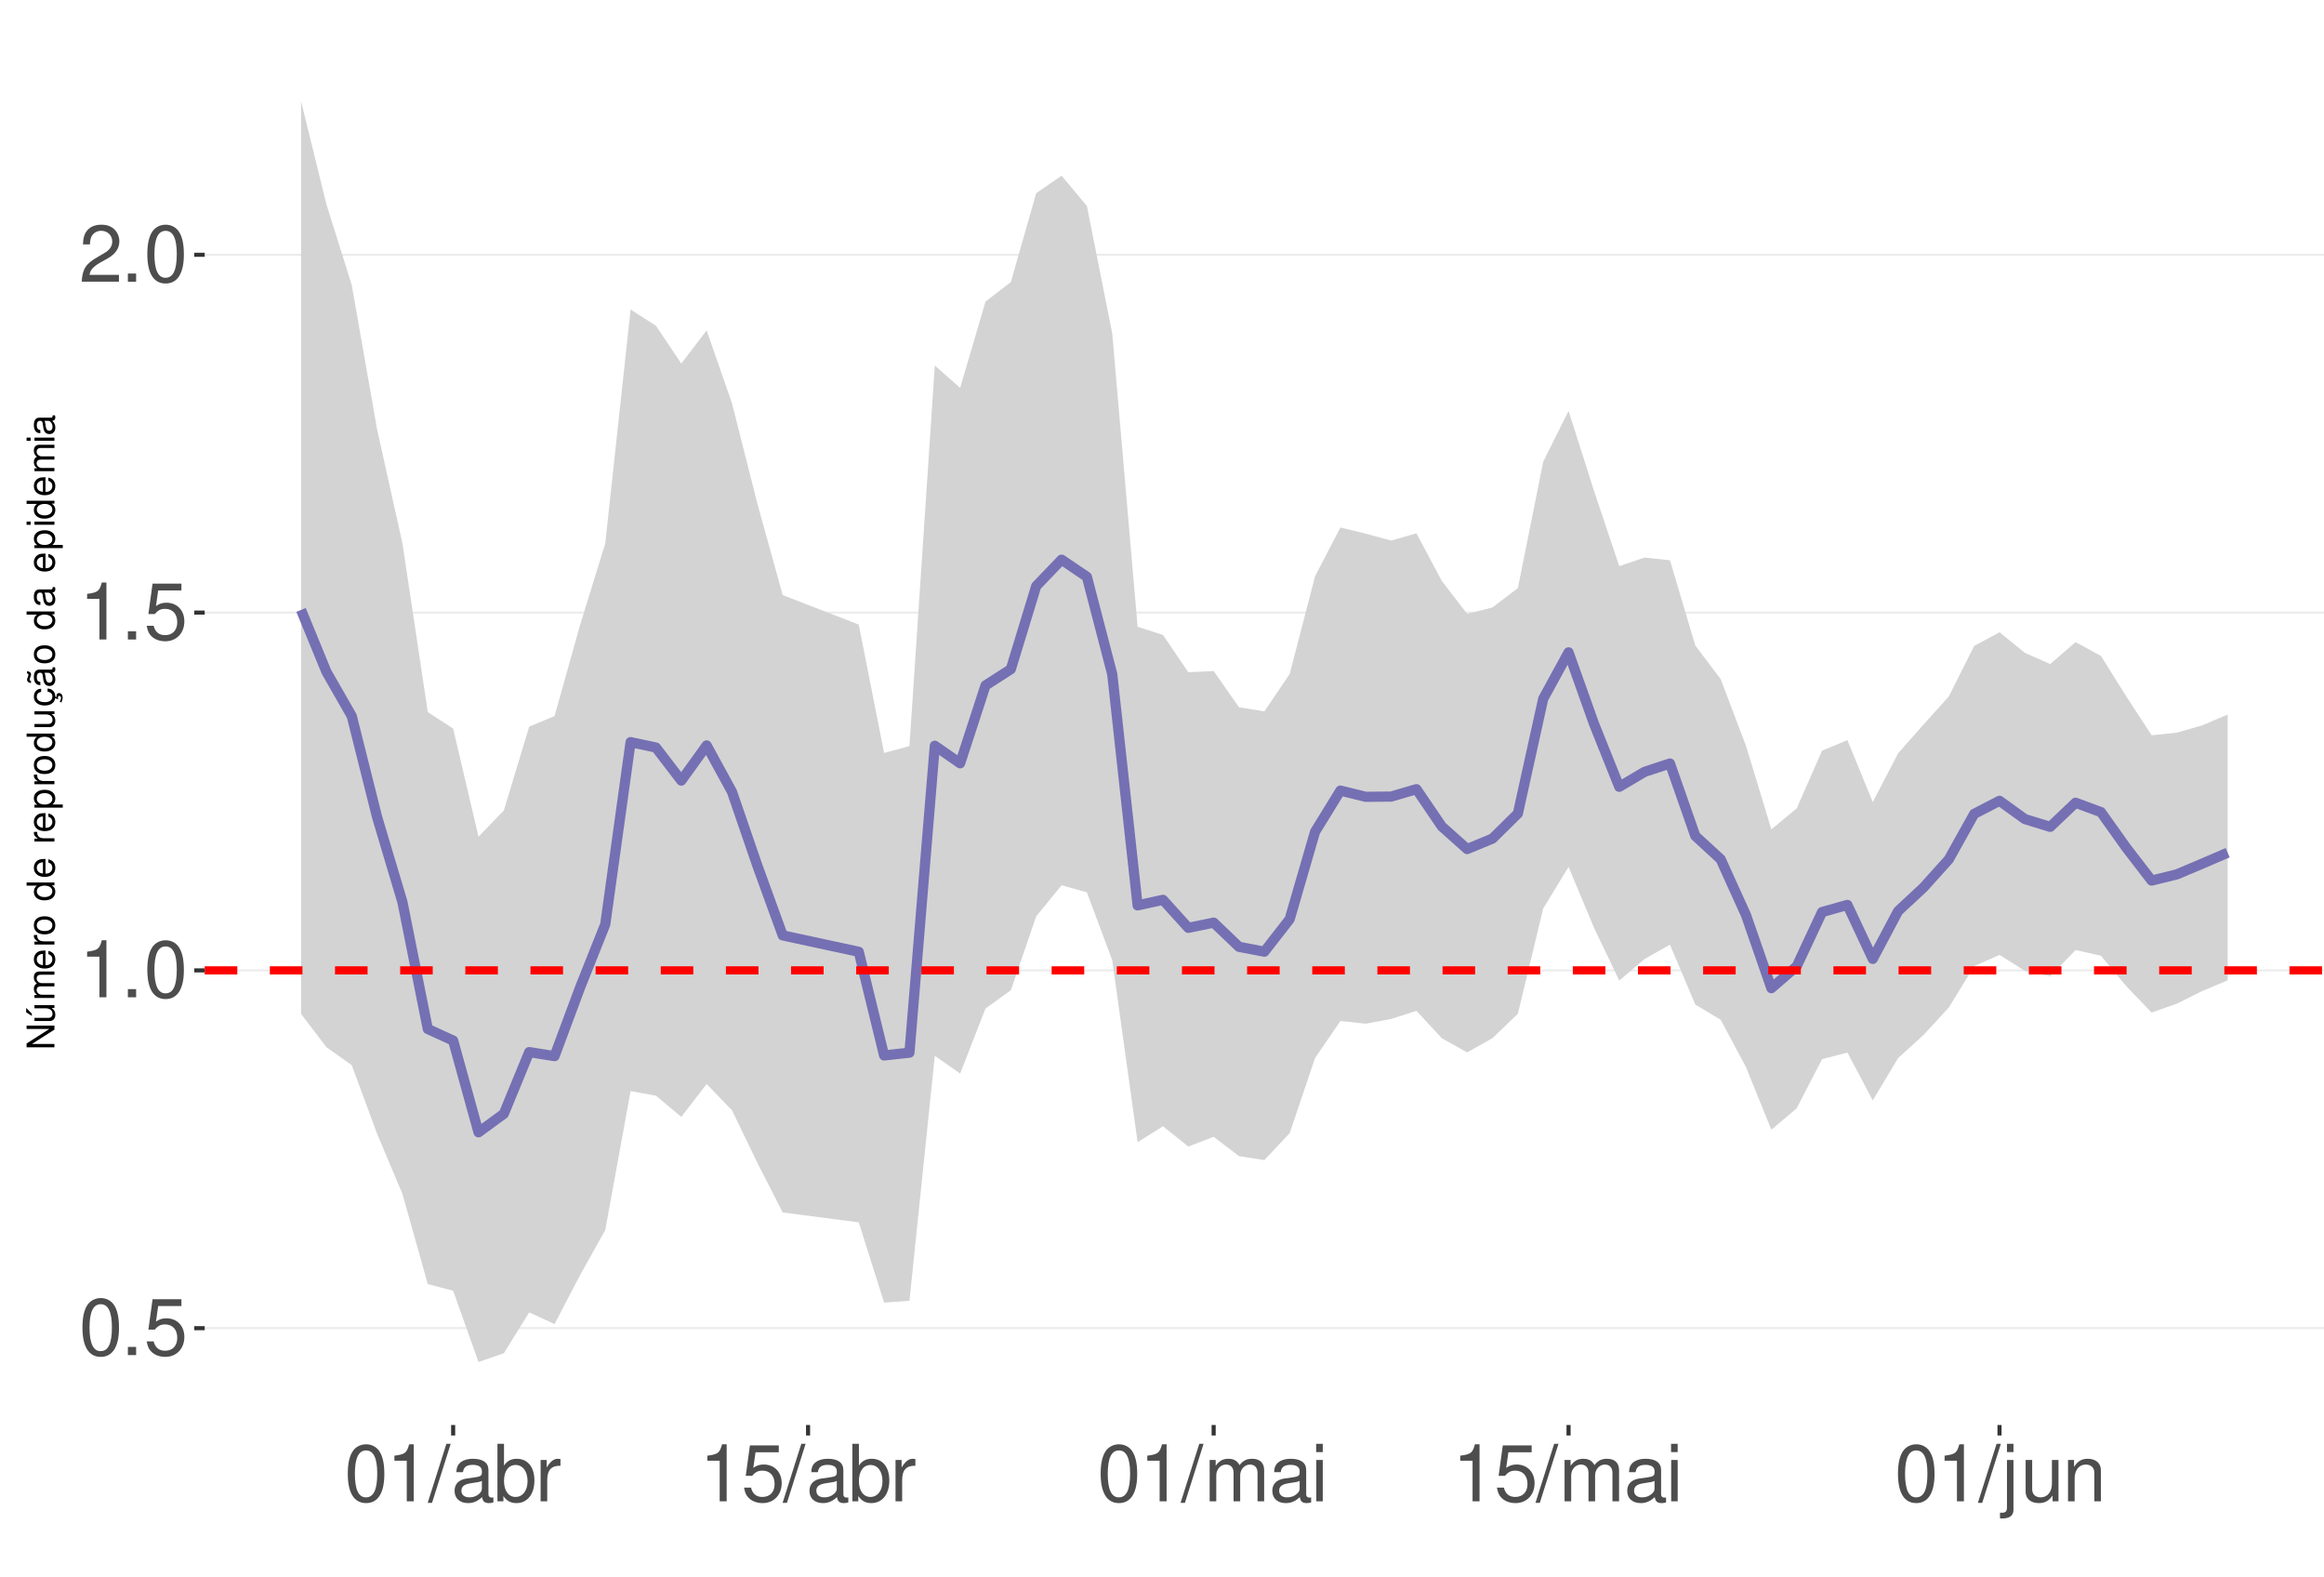
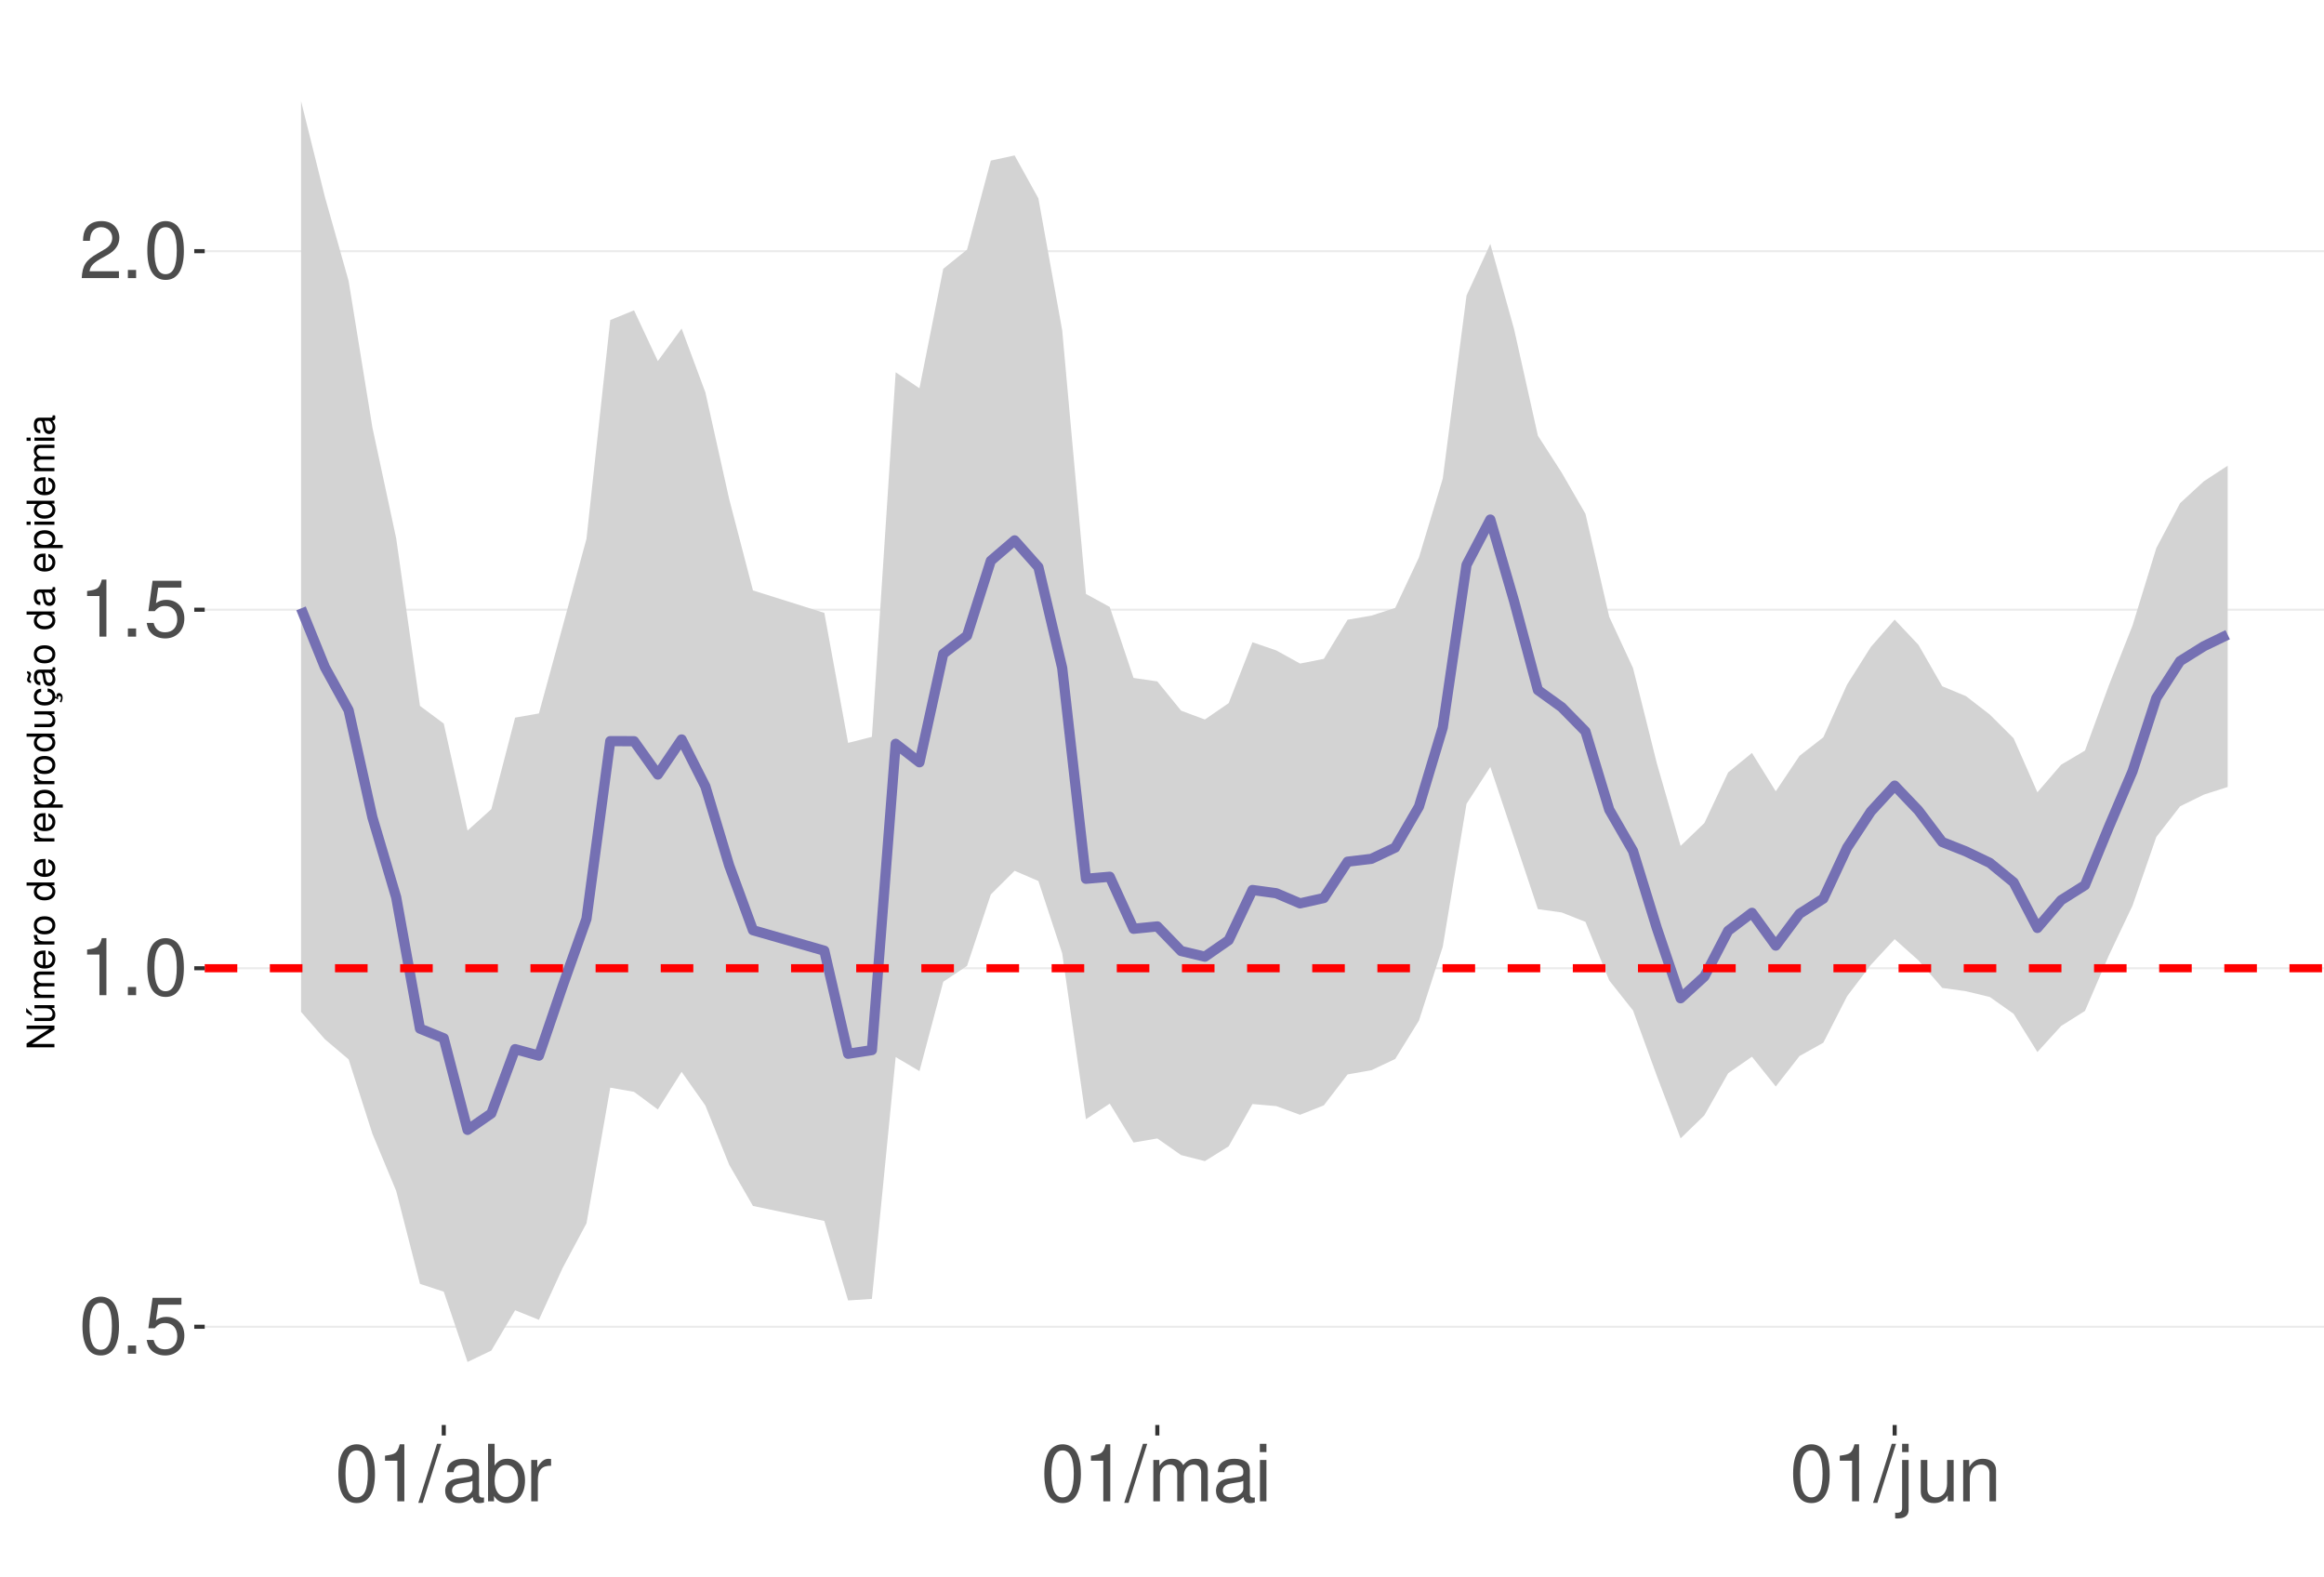
<svg xmlns="http://www.w3.org/2000/svg" xmlns:xlink="http://www.w3.org/1999/xlink" width="609pt" height="413pt" viewBox="0 0 609 413" version="1.1">
  <defs>
    <g>
      <symbol overflow="visible" id="glyph0-0">
        <path style="stroke:none;" d="" />
      </symbol>
      <symbol overflow="visible" id="glyph0-1">
        <path style="stroke:none;" d="M 5.688 -14.938 C 4.312 -14.938 3.078 -14.312 2.312 -13.297 C 1.359 -11.984 0.891 -10 0.891 -7.234 C 0.891 -2.188 2.547 0.469 5.688 0.469 C 8.781 0.469 10.469 -2.188 10.469 -7.109 C 10.469 -10 10.016 -11.938 9.047 -13.297 C 8.281 -14.328 7.062 -14.938 5.688 -14.938 Z M 5.688 -13.328 C 7.641 -13.328 8.609 -11.312 8.609 -7.266 C 8.609 -3.016 7.656 -1.031 5.641 -1.031 C 3.719 -1.031 2.75 -3.094 2.75 -7.203 C 2.75 -11.312 3.719 -13.328 5.688 -13.328 Z M 5.688 -13.328 " />
      </symbol>
      <symbol overflow="visible" id="glyph0-2">
        <path style="stroke:none;" d="M 3.953 -2.141 L 1.797 -2.141 L 1.797 0 L 3.953 0 Z M 3.953 -2.141 " />
      </symbol>
      <symbol overflow="visible" id="glyph0-3">
        <path style="stroke:none;" d="M 9.828 -14.641 L 2.266 -14.641 L 1.172 -6.672 L 2.844 -6.672 C 3.703 -7.688 4.406 -8.031 5.562 -8.031 C 7.516 -8.031 8.734 -6.688 8.734 -4.531 C 8.734 -2.422 7.516 -1.141 5.531 -1.141 C 3.953 -1.141 2.969 -1.938 2.547 -3.594 L 0.719 -3.594 C 0.969 -2.391 1.172 -1.812 1.609 -1.281 C 2.438 -0.172 3.922 0.469 5.578 0.469 C 8.531 0.469 10.594 -1.672 10.594 -4.766 C 10.594 -7.656 8.672 -9.641 5.859 -9.641 C 4.828 -9.641 4 -9.375 3.156 -8.766 L 3.734 -12.844 L 9.828 -12.844 Z M 9.828 -14.641 " />
      </symbol>
      <symbol overflow="visible" id="glyph0-4">
        <path style="stroke:none;" d="M 5.344 -10.641 L 5.344 0 L 7.172 0 L 7.172 -14.938 L 5.969 -14.938 C 5.328 -12.641 4.922 -12.328 2.109 -11.953 L 2.109 -10.641 Z M 5.344 -10.641 " />
      </symbol>
      <symbol overflow="visible" id="glyph0-5">
        <path style="stroke:none;" d="M 10.453 -1.797 L 2.75 -1.797 C 2.938 -3.031 3.594 -3.828 5.391 -4.922 L 7.453 -6.078 C 9.5 -7.203 10.562 -8.734 10.562 -10.578 C 10.562 -11.812 10.062 -12.969 9.188 -13.781 C 8.328 -14.562 7.25 -14.938 5.859 -14.938 C 4 -14.938 2.625 -14.281 1.812 -13 C 1.297 -12.203 1.078 -11.281 1.031 -9.766 L 2.844 -9.766 C 2.906 -10.781 3.031 -11.375 3.281 -11.875 C 3.766 -12.781 4.703 -13.344 5.797 -13.344 C 7.453 -13.344 8.703 -12.141 8.703 -10.531 C 8.703 -9.344 8.016 -8.297 6.719 -7.562 L 4.812 -6.438 C 1.75 -4.688 0.875 -3.281 0.703 -0.016 L 10.453 -0.016 Z M 10.453 -1.797 " />
      </symbol>
      <symbol overflow="visible" id="glyph0-6">
        <path style="stroke:none;" d="M 4.734 -15.062 L -0.172 0.406 L 0.969 0.406 L 5.859 -15.062 Z M 4.734 -15.062 " />
      </symbol>
      <symbol overflow="visible" id="glyph0-7">
        <path style="stroke:none;" d="M 11.047 -1.016 C 10.859 -0.969 10.781 -0.969 10.672 -0.969 C 10.078 -0.969 9.75 -1.281 9.75 -1.812 L 9.75 -8.188 C 9.75 -10.094 8.344 -11.141 5.688 -11.141 C 4.094 -11.141 2.828 -10.672 2.094 -9.875 C 1.594 -9.312 1.391 -8.703 1.344 -7.625 L 3.078 -7.625 C 3.219 -8.938 4 -9.547 5.625 -9.547 C 7.188 -9.547 8.031 -8.969 8.031 -7.938 L 8.031 -7.484 C 8.016 -6.734 7.641 -6.469 6.234 -6.281 C 3.797 -5.969 3.422 -5.891 2.766 -5.625 C 1.516 -5.078 0.875 -4.125 0.875 -2.734 C 0.875 -0.766 2.234 0.469 4.422 0.469 C 5.781 0.469 6.875 0 8.094 -1.109 C 8.219 0 8.766 0.469 9.875 0.469 C 10.25 0.469 10.469 0.438 11.047 0.297 Z M 8.031 -3.406 C 8.031 -2.828 7.875 -2.484 7.359 -2 C 6.656 -1.359 5.797 -1.031 4.797 -1.031 C 3.453 -1.031 2.672 -1.672 2.672 -2.766 C 2.672 -3.906 3.406 -4.484 5.266 -4.75 C 7.109 -5 7.453 -5.078 8.031 -5.344 Z M 8.031 -3.406 " />
      </symbol>
      <symbol overflow="visible" id="glyph0-8">
        <path style="stroke:none;" d="M 1.109 -15.062 L 1.109 0 L 2.672 0 L 2.672 -1.391 C 3.484 -0.125 4.578 0.469 6.094 0.469 C 8.938 0.469 10.797 -1.859 10.797 -5.453 C 10.797 -8.969 9.047 -11.141 6.172 -11.141 C 4.688 -11.141 3.641 -10.578 2.828 -9.359 L 2.828 -15.062 Z M 5.844 -9.516 C 7.766 -9.516 9 -7.844 9 -5.266 C 9 -2.812 7.719 -1.141 5.844 -1.141 C 4 -1.141 2.828 -2.781 2.828 -5.328 C 2.828 -7.875 4 -9.516 5.844 -9.516 Z M 5.844 -9.516 " />
      </symbol>
      <symbol overflow="visible" id="glyph0-9">
        <path style="stroke:none;" d="M 1.422 -10.828 L 1.422 0 L 3.156 0 L 3.156 -5.625 C 3.188 -8.219 4.25 -9.375 6.625 -9.312 L 6.625 -11.078 C 6.344 -11.109 6.172 -11.141 5.969 -11.141 C 4.859 -11.141 4 -10.469 3.016 -8.859 L 3.016 -10.828 Z M 1.422 -10.828 " />
      </symbol>
      <symbol overflow="visible" id="glyph0-10">
        <path style="stroke:none;" d="M 1.453 -10.828 L 1.453 0 L 3.188 0 L 3.188 -6.797 C 3.188 -8.359 4.312 -9.625 5.719 -9.625 C 7 -9.625 7.719 -8.844 7.719 -7.453 L 7.719 0 L 9.453 0 L 9.453 -6.797 C 9.453 -8.359 10.594 -9.625 12 -9.625 C 13.266 -9.625 14 -8.812 14 -7.453 L 14 0 L 15.734 0 L 15.734 -8.125 C 15.734 -10.062 14.625 -11.141 12.594 -11.141 C 11.156 -11.141 10.281 -10.703 9.281 -9.484 C 8.641 -10.641 7.766 -11.141 6.359 -11.141 C 4.922 -11.141 3.953 -10.594 3.031 -9.297 L 3.031 -10.828 Z M 1.453 -10.828 " />
      </symbol>
      <symbol overflow="visible" id="glyph0-11">
        <path style="stroke:none;" d="M 3.094 -10.828 L 1.391 -10.828 L 1.391 0 L 3.094 0 Z M 3.094 -15.062 L 1.359 -15.062 L 1.359 -12.891 L 3.094 -12.891 Z M 3.094 -15.062 " />
      </symbol>
      <symbol overflow="visible" id="glyph0-12">
        <path style="stroke:none;" d="M 1.453 -10.828 L 1.453 1.562 C 1.453 2.641 1.109 3 0.047 3 C -0.078 3 -0.141 3 -0.375 2.969 L -0.375 4.438 C -0.172 4.484 -0.062 4.5 0.203 4.5 C 2.141 4.5 3.156 3.734 3.156 2.25 L 3.156 -10.828 Z M 3.156 -15.062 L 1.453 -15.062 L 1.453 -12.891 L 3.156 -12.891 Z M 3.156 -15.062 " />
      </symbol>
      <symbol overflow="visible" id="glyph0-13">
        <path style="stroke:none;" d="M 9.953 0 L 9.953 -10.828 L 8.234 -10.828 L 8.234 -4.688 C 8.234 -2.484 7.078 -1.031 5.281 -1.031 C 3.922 -1.031 3.062 -1.859 3.062 -3.156 L 3.062 -10.828 L 1.344 -10.828 L 1.344 -2.484 C 1.344 -0.688 2.688 0.469 4.797 0.469 C 6.375 0.469 7.391 -0.078 8.406 -1.516 L 8.406 0 Z M 9.953 0 " />
      </symbol>
      <symbol overflow="visible" id="glyph0-14">
        <path style="stroke:none;" d="M 1.453 -10.828 L 1.453 0 L 3.188 0 L 3.188 -5.969 C 3.188 -8.188 4.344 -9.625 6.109 -9.625 C 7.484 -9.625 8.344 -8.797 8.344 -7.5 L 8.344 0 L 10.062 0 L 10.062 -8.188 C 10.062 -9.984 8.719 -11.141 6.625 -11.141 C 5.016 -11.141 3.984 -10.516 3.031 -9 L 3.031 -10.828 Z M 1.453 -10.828 " />
      </symbol>
      <symbol overflow="visible" id="glyph1-0">
        <path style="stroke:none;" d="" />
      </symbol>
      <symbol overflow="visible" id="glyph1-1">
        <path style="stroke:none;" d="M -7.297 -6.453 L -7.297 -5.578 L -1.328 -5.578 L -7.297 -1.766 L -7.297 -0.766 L 0 -0.766 L 0 -1.641 L -5.906 -1.641 L 0 -5.406 L 0 -6.453 Z M -7.297 -6.453 " />
      </symbol>
      <symbol overflow="visible" id="glyph1-2">
        <path style="stroke:none;" d="M 0 -4.812 L -5.234 -4.812 L -5.234 -3.984 L -2.266 -3.984 C -1.203 -3.984 -0.5 -3.438 -0.5 -2.562 C -0.5 -1.906 -0.906 -1.484 -1.531 -1.484 L -5.234 -1.484 L -5.234 -0.656 L -1.203 -0.656 C -0.328 -0.656 0.234 -1.297 0.234 -2.312 C 0.234 -3.094 -0.047 -3.578 -0.734 -4.062 L 0 -4.062 Z M -7.406 -2.953 L -5.922 -2 L -5.922 -2.594 L -7.406 -4.094 Z M -7.406 -2.953 " />
      </symbol>
      <symbol overflow="visible" id="glyph1-3">
        <path style="stroke:none;" d="M -5.234 -0.703 L 0 -0.703 L 0 -1.547 L -3.297 -1.547 C -4.047 -1.547 -4.656 -2.094 -4.656 -2.766 C -4.656 -3.391 -4.281 -3.734 -3.609 -3.734 L 0 -3.734 L 0 -4.578 L -3.297 -4.578 C -4.047 -4.578 -4.656 -5.125 -4.656 -5.812 C -4.656 -6.422 -4.266 -6.781 -3.609 -6.781 L 0 -6.781 L 0 -7.625 L -3.938 -7.625 C -4.875 -7.625 -5.391 -7.078 -5.391 -6.094 C -5.391 -5.406 -5.188 -4.984 -4.594 -4.484 C -5.156 -4.188 -5.391 -3.766 -5.391 -3.078 C -5.391 -2.375 -5.125 -1.906 -4.5 -1.469 L -5.234 -1.469 Z M -5.234 -0.703 " />
      </symbol>
      <symbol overflow="visible" id="glyph1-4">
        <path style="stroke:none;" d="M -2.344 -5.125 C -3.141 -5.125 -3.625 -5.062 -4.016 -4.922 C -4.875 -4.578 -5.391 -3.781 -5.391 -2.797 C -5.391 -1.344 -4.281 -0.406 -2.547 -0.406 C -0.812 -0.406 0.234 -1.297 0.234 -2.781 C 0.234 -3.984 -0.453 -4.812 -1.594 -5.016 L -1.594 -4.188 C -0.906 -3.953 -0.547 -3.484 -0.547 -2.812 C -0.547 -2.281 -0.781 -1.828 -1.219 -1.547 C -1.516 -1.344 -1.812 -1.281 -2.344 -1.266 Z M -3.016 -1.297 C -3.984 -1.359 -4.625 -1.953 -4.625 -2.797 C -4.625 -3.641 -3.953 -4.234 -3.016 -4.234 Z M -3.016 -1.297 " />
      </symbol>
      <symbol overflow="visible" id="glyph1-5">
        <path style="stroke:none;" d="M -5.234 -0.688 L 0 -0.688 L 0 -1.531 L -2.719 -1.531 C -3.984 -1.547 -4.547 -2.062 -4.516 -3.203 L -5.359 -3.203 C -5.375 -3.062 -5.391 -2.984 -5.391 -2.891 C -5.391 -2.344 -5.062 -1.938 -4.297 -1.453 L -5.234 -1.453 Z M -5.234 -0.688 " />
      </symbol>
      <symbol overflow="visible" id="glyph1-6">
        <path style="stroke:none;" d="M -5.391 -2.719 C -5.391 -1.234 -4.344 -0.359 -2.578 -0.359 C -0.812 -0.359 0.234 -1.234 0.234 -2.734 C 0.234 -4.203 -0.812 -5.094 -2.547 -5.094 C -4.359 -5.094 -5.391 -4.234 -5.391 -2.719 Z M -4.625 -2.734 C -4.625 -3.672 -3.844 -4.234 -2.547 -4.234 C -1.312 -4.234 -0.547 -3.656 -0.547 -2.734 C -0.547 -1.797 -1.312 -1.234 -2.578 -1.234 C -3.844 -1.234 -4.625 -1.797 -4.625 -2.734 Z M -4.625 -2.734 " />
      </symbol>
      <symbol overflow="visible" id="glyph1-7">
        <path style="stroke:none;" d="" />
      </symbol>
      <symbol overflow="visible" id="glyph1-8">
        <path style="stroke:none;" d="M -7.297 -4.953 L -7.297 -4.125 L -4.578 -4.125 C -5.109 -3.766 -5.391 -3.203 -5.391 -2.516 C -5.391 -1.156 -4.297 -0.266 -2.625 -0.266 C -0.859 -0.266 0.234 -1.125 0.234 -2.547 C 0.234 -3.266 -0.047 -3.766 -0.688 -4.203 L 0 -4.203 L 0 -4.953 Z M -4.609 -2.656 C -4.609 -3.547 -3.812 -4.125 -2.562 -4.125 C -1.344 -4.125 -0.547 -3.547 -0.547 -2.656 C -0.547 -1.734 -1.359 -1.125 -2.578 -1.125 C -3.797 -1.125 -4.609 -1.734 -4.609 -2.656 Z M -4.609 -2.656 " />
      </symbol>
      <symbol overflow="visible" id="glyph1-9">
        <path style="stroke:none;" d="M 2.188 -0.547 L 2.188 -1.375 L -0.547 -1.375 C -0.016 -1.812 0.234 -2.312 0.234 -2.984 C 0.234 -4.344 -0.859 -5.234 -2.531 -5.234 C -4.297 -5.234 -5.391 -4.375 -5.391 -2.984 C -5.391 -2.266 -5.062 -1.703 -4.453 -1.312 L -5.234 -1.312 L -5.234 -0.547 Z M -4.609 -2.844 C -4.609 -3.766 -3.797 -4.359 -2.547 -4.359 C -1.359 -4.359 -0.547 -3.75 -0.547 -2.844 C -0.547 -1.953 -1.344 -1.375 -2.578 -1.375 C -3.812 -1.375 -4.609 -1.953 -4.609 -2.844 Z M -4.609 -2.844 " />
      </symbol>
      <symbol overflow="visible" id="glyph1-10">
        <path style="stroke:none;" d="M 0 -4.812 L -5.234 -4.812 L -5.234 -3.984 L -2.266 -3.984 C -1.203 -3.984 -0.5 -3.438 -0.5 -2.562 C -0.5 -1.906 -0.906 -1.484 -1.531 -1.484 L -5.234 -1.484 L -5.234 -0.656 L -1.203 -0.656 C -0.328 -0.656 0.234 -1.297 0.234 -2.312 C 0.234 -3.094 -0.047 -3.578 -0.734 -4.062 L 0 -4.062 Z M 0 -4.812 " />
      </symbol>
      <symbol overflow="visible" id="glyph1-11">
        <path style="stroke:none;" d="M 0.234 -2.641 C 0.234 -3.875 -0.547 -4.703 -1.797 -4.766 L -1.797 -3.938 C -0.953 -3.797 -0.531 -3.359 -0.531 -2.656 C -0.531 -1.734 -1.281 -1.188 -2.516 -1.188 C -3.844 -1.188 -4.625 -1.719 -4.625 -2.625 C -4.625 -3.328 -4.203 -3.766 -3.484 -3.875 L -3.484 -4.703 C -3.984 -4.672 -4.312 -4.562 -4.609 -4.359 C -5.094 -4 -5.391 -3.375 -5.391 -2.641 C -5.391 -1.219 -4.266 -0.312 -2.531 -0.312 C -1.469 -0.312 -0.625 -0.672 -0.156 -1.312 C 0.047 -1.594 0.125 -1.812 0.203 -2.25 L 0.922 -1.938 L 0.984 -2.062 C 0.938 -2.188 0.906 -2.25 0.906 -2.375 C 0.906 -2.656 1.047 -2.828 1.281 -2.828 C 1.547 -2.828 1.734 -2.594 1.734 -2.297 C 1.734 -2.031 1.672 -1.844 1.438 -1.406 L 1.406 -1.312 L 1.812 -1.094 C 2.078 -1.75 2.141 -1.953 2.141 -2.344 C 2.141 -3.109 1.781 -3.578 1.203 -3.578 C 0.781 -3.578 0.547 -3.297 0.547 -2.797 C 0.547 -2.703 0.547 -2.641 0.562 -2.516 Z M 0.234 -2.641 " />
      </symbol>
      <symbol overflow="visible" id="glyph1-12">
        <path style="stroke:none;" d="M -0.484 -5.344 C -0.469 -5.266 -0.469 -5.219 -0.469 -5.172 C -0.469 -4.875 -0.625 -4.719 -0.875 -4.719 L -3.953 -4.719 C -4.891 -4.719 -5.391 -4.047 -5.391 -2.75 C -5.391 -1.984 -5.172 -1.375 -4.781 -1.016 C -4.516 -0.766 -4.203 -0.672 -3.688 -0.656 L -3.688 -1.484 C -4.328 -1.562 -4.625 -1.938 -4.625 -2.719 C -4.625 -3.484 -4.344 -3.891 -3.844 -3.891 L -3.625 -3.891 C -3.266 -3.875 -3.125 -3.703 -3.047 -3.016 C -2.891 -1.844 -2.844 -1.656 -2.719 -1.344 C -2.453 -0.734 -2 -0.422 -1.312 -0.422 C -0.375 -0.422 0.234 -1.078 0.234 -2.141 C 0.234 -2.797 0 -3.328 -0.547 -3.922 C 0 -3.984 0.234 -4.234 0.234 -4.781 C 0.234 -4.953 0.203 -5.062 0.141 -5.344 Z M -1.656 -3.891 C -1.375 -3.891 -1.203 -3.812 -0.969 -3.562 C -0.656 -3.219 -0.5 -2.812 -0.5 -2.312 C -0.5 -1.672 -0.812 -1.297 -1.344 -1.297 C -1.891 -1.297 -2.172 -1.656 -2.297 -2.547 C -2.422 -3.438 -2.453 -3.609 -2.594 -3.891 Z M -7.172 -3.75 C -6.922 -3.672 -6.812 -3.547 -6.812 -3.375 C -6.812 -3.25 -6.875 -2.984 -6.984 -2.734 C -7.156 -2.312 -7.172 -2.25 -7.172 -2.047 C -7.172 -1.594 -6.797 -1.297 -6.141 -1.188 L -6.141 -1.766 C -6.375 -1.812 -6.5 -1.938 -6.5 -2.094 C -6.5 -2.203 -6.469 -2.344 -6.375 -2.578 C -6.156 -3.156 -6.125 -3.234 -6.125 -3.438 C -6.125 -3.922 -6.484 -4.219 -7.172 -4.312 Z M -7.172 -3.75 " />
      </symbol>
      <symbol overflow="visible" id="glyph1-13">
        <path style="stroke:none;" d="M -0.484 -5.344 C -0.469 -5.266 -0.469 -5.219 -0.469 -5.172 C -0.469 -4.875 -0.625 -4.719 -0.875 -4.719 L -3.953 -4.719 C -4.891 -4.719 -5.391 -4.047 -5.391 -2.75 C -5.391 -1.984 -5.172 -1.375 -4.781 -1.016 C -4.516 -0.766 -4.203 -0.672 -3.688 -0.656 L -3.688 -1.484 C -4.328 -1.562 -4.625 -1.938 -4.625 -2.719 C -4.625 -3.484 -4.344 -3.891 -3.844 -3.891 L -3.625 -3.891 C -3.266 -3.875 -3.125 -3.703 -3.047 -3.016 C -2.891 -1.844 -2.844 -1.656 -2.719 -1.344 C -2.453 -0.734 -2 -0.422 -1.312 -0.422 C -0.375 -0.422 0.234 -1.078 0.234 -2.141 C 0.234 -2.797 0 -3.328 -0.547 -3.922 C 0 -3.984 0.234 -4.234 0.234 -4.781 C 0.234 -4.953 0.203 -5.062 0.141 -5.344 Z M -1.656 -3.891 C -1.375 -3.891 -1.203 -3.812 -0.969 -3.562 C -0.656 -3.219 -0.5 -2.812 -0.5 -2.312 C -0.5 -1.672 -0.812 -1.297 -1.344 -1.297 C -1.891 -1.297 -2.172 -1.656 -2.297 -2.547 C -2.422 -3.438 -2.453 -3.609 -2.594 -3.891 Z M -1.656 -3.891 " />
      </symbol>
      <symbol overflow="visible" id="glyph1-14">
        <path style="stroke:none;" d="M -5.234 -1.5 L -5.234 -0.672 L 0 -0.672 L 0 -1.5 Z M -7.297 -1.5 L -7.297 -0.656 L -6.234 -0.656 L -6.234 -1.5 Z M -7.297 -1.5 " />
      </symbol>
    </g>
    <clipPath id="clip1">
      <path d="M 53.645 9.961 L 609 9.961 L 609 373.328 L 53.645 373.328 Z M 53.645 9.961 " />
    </clipPath>
    <clipPath id="clip2">
-       <path d="M 53.645 347 L 609 347 L 609 349 L 53.645 349 Z M 53.645 347 " />
+       <path d="M 53.645 347 L 609 347 L 609 348 L 53.645 348 Z M 53.645 347 " />
    </clipPath>
    <clipPath id="clip3">
-       <path d="M 53.645 253 L 609 253 L 609 255 L 53.645 255 Z M 53.645 253 " />
+       <path d="M 53.645 253 L 609 253 L 609 254 L 53.645 254 Z M 53.645 253 " />
    </clipPath>
    <clipPath id="clip4">
-       <path d="M 53.645 160 L 609 160 L 609 161 L 53.645 161 Z M 53.645 160 " />
+       <path d="M 53.645 159 L 609 159 L 609 160 L 53.645 160 Z M 53.645 159 " />
    </clipPath>
    <clipPath id="clip5">
-       <path d="M 53.645 66 L 609 66 L 609 68 L 53.645 68 Z M 53.645 66 " />
+       <path d="M 53.645 65 L 609 65 L 609 67 L 53.645 67 Z M 53.645 65 " />
    </clipPath>
    <clipPath id="clip6">
-       <path d="M 53.645 253 L 609 253 L 609 256 L 53.645 256 Z M 53.645 253 " />
+       <path d="M 53.645 252 L 609 252 L 609 255 L 53.645 255 Z M 53.645 252 " />
    </clipPath>
  </defs>
  <g id="surface73">
    <rect x="0" y="0" width="609" height="413" style="fill:rgb(100%,100%,100%);fill-opacity:1;stroke:none;" />
    <rect x="0" y="0" width="609" height="413" style="fill:rgb(100%,100%,100%);fill-opacity:1;stroke:none;" />
    <path style="fill:none;stroke-width:1.067;stroke-linecap:round;stroke-linejoin:round;stroke:rgb(100%,100%,100%);stroke-opacity:1;stroke-miterlimit:10;" d="M 0 413 L 609 413 L 609 0 L 0 0 Z M 0 413 " />
    <g clip-path="url(#clip1)" clip-rule="nonzero">
      <path style=" stroke:none;fill-rule:nonzero;fill:rgb(100%,100%,100%);fill-opacity:1;" d="M 53.645 373.328 L 609 373.328 L 609 9.961 L 53.645 9.961 Z M 53.645 373.328 " />
    </g>
    <g clip-path="url(#clip2)" clip-rule="nonzero">
-       <path style="fill:none;stroke-width:0.533;stroke-linecap:butt;stroke-linejoin:round;stroke:rgb(92.157%,92.157%,92.157%);stroke-opacity:1;stroke-miterlimit:10;" d="M 53.645 347.953 L 609 347.953 " />
+       <path style="fill:none;stroke-width:0.533;stroke-linecap:butt;stroke-linejoin:round;stroke:rgb(92.157%,92.157%,92.157%);stroke-opacity:1;stroke-miterlimit:10;" d="M 53.645 347.586 L 609 347.586 " />
    </g>
    <g clip-path="url(#clip3)" clip-rule="nonzero">
-       <path style="fill:none;stroke-width:0.533;stroke-linecap:butt;stroke-linejoin:round;stroke:rgb(92.157%,92.157%,92.157%);stroke-opacity:1;stroke-miterlimit:10;" d="M 53.645 254.219 L 609 254.219 " />
+       <path style="fill:none;stroke-width:0.533;stroke-linecap:butt;stroke-linejoin:round;stroke:rgb(92.157%,92.157%,92.157%);stroke-opacity:1;stroke-miterlimit:10;" d="M 53.645 253.66 L 609 253.66 " />
    </g>
    <g clip-path="url(#clip4)" clip-rule="nonzero">
-       <path style="fill:none;stroke-width:0.533;stroke-linecap:butt;stroke-linejoin:round;stroke:rgb(92.157%,92.157%,92.157%);stroke-opacity:1;stroke-miterlimit:10;" d="M 53.645 160.484 L 609 160.484 " />
+       <path style="fill:none;stroke-width:0.533;stroke-linecap:butt;stroke-linejoin:round;stroke:rgb(92.157%,92.157%,92.157%);stroke-opacity:1;stroke-miterlimit:10;" d="M 53.645 159.734 L 609 159.734 " />
    </g>
    <g clip-path="url(#clip5)" clip-rule="nonzero">
-       <path style="fill:none;stroke-width:0.533;stroke-linecap:butt;stroke-linejoin:round;stroke:rgb(92.157%,92.157%,92.157%);stroke-opacity:1;stroke-miterlimit:10;" d="M 53.645 66.75 L 609 66.75 " />
-     </g>
-     <path style=" stroke:none;fill-rule:nonzero;fill:rgb(82.745%,82.745%,82.745%);fill-opacity:1;" d="M 78.887 26.48 L 85.531 53.504 L 92.176 74.672 L 98.816 112.477 L 105.461 142.395 L 112.102 186.555 L 118.746 190.879 L 125.391 219.199 L 132.031 212.328 L 138.676 190.371 L 145.32 187.586 L 151.961 163.91 L 158.605 142.379 L 165.246 81.098 L 171.891 85.344 L 178.535 95.242 L 185.176 86.555 L 191.82 105.672 L 198.461 131.91 L 205.105 155.902 L 225.035 163.629 L 231.676 197.266 L 238.32 195.465 L 244.965 95.766 L 251.605 101.609 L 258.25 79.008 L 264.891 73.895 L 271.535 50.617 L 278.18 46.023 L 284.82 53.965 L 291.465 87.379 L 298.109 164.203 L 304.75 166.336 L 311.395 176.117 L 318.035 175.801 L 324.68 185.293 L 331.324 186.375 L 337.965 176.559 L 344.609 150.977 L 351.25 138.191 L 357.895 139.816 L 364.539 141.621 L 371.18 139.727 L 377.824 152.195 L 384.465 160.832 L 391.109 159.133 L 397.754 154.062 L 404.395 120.969 L 411.039 107.641 L 417.68 128.523 L 424.324 148.324 L 430.969 146.066 L 437.609 146.785 L 444.254 169.129 L 450.898 177.906 L 457.539 195.398 L 464.184 217.277 L 470.824 211.789 L 477.469 196.656 L 484.113 193.898 L 490.754 210.133 L 497.398 197.344 L 504.039 189.836 L 510.684 182.469 L 517.328 169.23 L 523.969 165.637 L 530.613 171.035 L 537.254 173.969 L 543.898 168.223 L 550.543 171.836 L 557.184 182.434 L 563.828 192.633 L 570.469 191.93 L 577.113 190.027 L 583.758 187.191 L 583.758 256.828 L 577.113 259.621 L 570.469 262.93 L 563.828 265.281 L 557.184 258.355 L 550.543 250.387 L 543.898 248.891 L 537.254 255.754 L 530.613 254.344 L 523.969 250.164 L 517.328 253.109 L 510.684 263.941 L 504.039 271.16 L 497.398 277.195 L 490.754 288.281 L 484.113 275.75 L 477.469 277.48 L 470.824 290.348 L 464.184 295.961 L 457.539 279.582 L 450.898 267.148 L 444.254 263.18 L 437.609 247.477 L 430.969 251.234 L 424.324 256.895 L 417.68 242.992 L 411.039 227.105 L 404.395 237.988 L 397.754 265.59 L 391.109 271.977 L 384.465 275.715 L 377.824 272 L 371.18 264.82 L 364.539 266.953 L 357.895 268.191 L 351.25 267.484 L 344.609 277.184 L 337.965 296.852 L 331.324 303.926 L 324.68 302.883 L 318.035 297.824 L 311.395 300.379 L 304.75 295.055 L 298.109 299.254 L 291.465 251.574 L 284.82 233.773 L 278.18 231.93 L 271.535 240.078 L 264.891 259.418 L 258.25 264.215 L 251.605 281.242 L 244.965 276.605 L 238.32 340.789 L 231.676 341.258 L 225.035 320.234 L 205.105 317.641 L 198.461 304.629 L 191.82 290.887 L 185.176 283.992 L 178.535 292.605 L 171.891 287.059 L 165.246 285.848 L 158.605 322.25 L 151.961 334.129 L 145.32 346.883 L 138.676 343.82 L 132.031 354.516 L 125.391 356.812 L 118.746 338.16 L 112.102 336.41 L 105.461 312.793 L 98.816 297.02 L 92.176 279.062 L 85.531 274.336 L 78.887 265.613 Z M 78.887 26.48 " />
-     <path style="fill:none;stroke-width:2.667;stroke-linecap:butt;stroke-linejoin:round;stroke:rgb(45.882%,43.922%,70.196%);stroke-opacity:1;stroke-miterlimit:10;" d="M 78.887 159.789 L 85.531 175.988 L 92.176 187.598 L 98.816 214.062 L 105.461 236.34 L 112.102 269.578 L 118.746 272.613 L 125.391 296.645 L 132.031 291.789 L 138.676 275.629 L 145.32 276.691 L 151.961 258.836 L 158.605 242.168 L 165.246 194.422 L 171.891 195.84 L 178.535 204.5 L 185.176 195.289 L 191.82 207.445 L 198.461 226.766 L 205.105 245.055 L 225.035 249.348 L 231.676 276.508 L 238.32 275.781 L 244.965 195.371 L 251.605 199.973 L 258.25 179.574 L 264.891 175.309 L 271.535 153.551 L 278.18 146.621 L 284.82 151.113 L 291.465 176.648 L 298.109 237.195 L 304.75 235.738 L 311.395 243.082 L 318.035 241.711 L 324.68 248.055 L 331.324 249.324 L 337.965 240.797 L 344.609 217.906 L 351.25 207.121 L 357.895 208.754 L 364.539 208.691 L 371.18 206.746 L 377.824 216.516 L 384.465 222.438 L 391.109 219.688 L 397.754 213.133 L 404.395 183.066 L 411.039 170.906 L 417.68 189.562 L 424.324 206.129 L 430.969 202.203 L 437.609 200.02 L 444.254 218.996 L 450.898 225.102 L 457.539 239.75 L 464.184 258.887 L 470.824 253.148 L 477.469 238.945 L 484.113 237.07 L 490.754 251.219 L 497.398 238.695 L 504.039 232.523 L 510.684 225.137 L 517.328 213.223 L 523.969 209.797 L 530.613 214.582 L 537.254 216.621 L 543.898 210.301 L 550.543 212.754 L 557.184 222.078 L 563.828 230.695 L 570.469 229.059 L 577.113 226.254 L 583.758 223.387 " />
+       <path style="fill:none;stroke-width:0.533;stroke-linecap:butt;stroke-linejoin:round;stroke:rgb(92.157%,92.157%,92.157%);stroke-opacity:1;stroke-miterlimit:10;" d="M 53.645 65.809 L 609 65.809 " />
+     </g>
+     <path style=" stroke:none;fill-rule:nonzero;fill:rgb(82.745%,82.745%,82.745%);fill-opacity:1;" d="M 78.887 26.48 L 85.121 51.523 L 91.355 73.605 L 97.586 111.992 L 103.82 141.035 L 110.055 184.93 L 116.285 189.562 L 122.52 217.594 L 128.754 211.977 L 134.984 188.004 L 141.219 186.91 L 147.449 164.098 L 153.684 141.16 L 159.918 83.84 L 166.148 81.305 L 172.383 94.598 L 178.617 86.07 L 184.848 102.816 L 191.082 130.754 L 197.312 154.68 L 216.012 160.566 L 222.246 194.625 L 228.48 193.039 L 234.711 97.531 L 240.945 101.719 L 247.18 70.418 L 253.41 65.391 L 259.645 42.07 L 265.875 40.719 L 272.109 51.977 L 278.344 86.52 L 284.574 155.605 L 290.809 159.012 L 297.043 177.609 L 303.273 178.52 L 309.508 186.184 L 315.738 188.5 L 321.973 184.207 L 328.207 168.258 L 334.438 170.395 L 340.672 173.84 L 346.906 172.602 L 353.137 162.355 L 359.371 161.285 L 365.605 159.262 L 371.836 146.023 L 378.07 125.391 L 384.301 77.422 L 390.535 63.895 L 396.77 86.258 L 403 114.137 L 409.234 123.816 L 415.469 134.617 L 421.699 161.594 L 427.934 175.031 L 434.168 199.961 L 440.398 221.613 L 446.633 215.617 L 452.863 202.352 L 459.098 197.262 L 465.332 207.312 L 471.562 198.012 L 477.797 193.16 L 484.031 179.328 L 490.262 169.473 L 496.496 162.332 L 502.727 168.938 L 508.961 179.789 L 515.195 182.387 L 521.426 187.199 L 527.66 193.41 L 533.895 207.574 L 540.125 200.332 L 546.359 196.641 L 552.594 179.633 L 558.824 163.867 L 565.059 143.586 L 571.289 131.812 L 577.523 126.082 L 583.758 122.008 L 583.758 206.176 L 577.523 208.172 L 571.289 211.242 L 565.059 219.262 L 558.824 237.254 L 552.594 250.363 L 546.359 264.848 L 540.125 268.777 L 533.895 275.621 L 527.66 265.598 L 521.426 261.191 L 515.195 259.688 L 508.961 258.816 L 502.727 251.605 L 496.496 246.043 L 490.262 252.773 L 484.031 260.988 L 477.797 273.172 L 471.562 276.66 L 465.332 284.645 L 459.098 276.836 L 452.863 281.172 L 446.633 292.191 L 440.398 298.23 L 434.168 281.852 L 427.934 264.734 L 421.699 256.863 L 415.469 241.52 L 409.234 239.047 L 403 238.18 L 396.77 219.531 L 390.535 200.93 L 384.301 210.582 L 378.07 248.027 L 371.836 267.371 L 365.605 277.438 L 359.371 280.379 L 353.137 281.48 L 346.906 289.586 L 340.672 292.055 L 334.438 289.777 L 328.207 289.234 L 321.973 300.316 L 315.738 304.191 L 309.508 302.617 L 303.273 298.25 L 297.043 299.32 L 290.809 289.133 L 284.574 293.215 L 278.344 249.742 L 272.109 230.812 L 265.875 228.129 L 259.645 234.332 L 253.41 253.055 L 247.18 257.195 L 240.945 280.613 L 234.711 276.934 L 228.48 340.289 L 222.246 340.695 L 216.012 319.871 L 197.312 315.941 L 191.082 305.148 L 184.848 289.637 L 178.617 280.801 L 172.383 290.664 L 166.148 286.043 L 159.918 284.949 L 153.684 320.492 L 147.449 332.156 L 141.219 345.766 L 134.984 343.266 L 128.754 353.82 L 122.52 356.812 L 116.285 338.398 L 110.055 336.352 L 103.82 312.008 L 97.586 297.02 L 91.355 277.535 L 85.121 272.254 L 78.887 265.086 Z M 78.887 26.48 " />
+     <path style="fill:none;stroke-width:2.667;stroke-linecap:butt;stroke-linejoin:round;stroke:rgb(45.882%,43.922%,70.196%);stroke-opacity:1;stroke-miterlimit:10;" d="M 78.887 159.387 L 85.121 174.77 L 91.355 186.074 L 97.586 214.125 L 103.82 235.086 L 110.055 269.48 L 116.285 272.008 L 122.52 296.004 L 128.754 291.691 L 134.984 274.855 L 141.219 276.559 L 147.449 258.281 L 153.684 240.711 L 159.918 194.164 L 166.148 194.18 L 172.383 202.918 L 178.617 193.723 L 184.848 206.043 L 191.082 226.734 L 197.312 243.695 L 216.012 249.066 L 222.246 276.074 L 228.48 275.109 L 234.711 194.867 L 240.945 199.711 L 247.18 171.293 L 253.41 166.527 L 259.645 146.91 L 265.875 141.566 L 272.109 148.582 L 278.344 174.988 L 284.574 230.223 L 290.809 229.691 L 297.043 243.324 L 303.273 242.703 L 309.508 249.148 L 315.738 250.633 L 321.973 246.312 L 328.207 233.16 L 334.438 234.008 L 340.672 236.664 L 346.906 235.27 L 353.137 225.746 L 359.371 225 L 365.605 222.051 L 371.836 211.316 L 378.07 190.594 L 384.301 147.996 L 390.535 136.113 L 396.77 157.504 L 403 180.785 L 409.234 185.27 L 415.469 191.625 L 421.699 212.125 L 427.934 222.945 L 434.168 243.16 L 440.398 261.527 L 446.633 255.84 L 452.863 243.852 L 459.098 239.141 L 465.332 247.727 L 471.562 239.387 L 477.797 235.422 L 484.031 222.074 L 490.262 212.594 L 496.496 205.816 L 502.727 212.34 L 508.961 220.594 L 515.195 223.07 L 521.426 226.059 L 527.66 231.156 L 533.895 243.109 L 540.125 235.824 L 546.359 231.898 L 552.594 216.715 L 558.824 202.066 L 565.059 182.875 L 571.289 173.191 L 577.523 169.297 L 583.758 166.277 " />
    <g clip-path="url(#clip6)" clip-rule="nonzero">
-       <path style="fill:none;stroke-width:2.134;stroke-linecap:butt;stroke-linejoin:round;stroke:rgb(100%,0%,0%);stroke-opacity:1;stroke-dasharray:8.536,8.536;stroke-miterlimit:10;" d="M 53.645 254.219 L 609 254.219 " />
-     </g>
-     <g style="fill:rgb(30.196%,30.196%,30.196%);fill-opacity:1;">
-       <use xlink:href="#glyph0-1" x="20.715" y="355.007" />
-       <use xlink:href="#glyph0-2" x="31.715" y="355.007" />
-       <use xlink:href="#glyph0-3" x="37.715" y="355.007" />
-     </g>
-     <g style="fill:rgb(30.196%,30.196%,30.196%);fill-opacity:1;">
-       <use xlink:href="#glyph0-4" x="20.715" y="261.272" />
-       <use xlink:href="#glyph0-2" x="31.715" y="261.272" />
-       <use xlink:href="#glyph0-1" x="37.715" y="261.272" />
-     </g>
-     <g style="fill:rgb(30.196%,30.196%,30.196%);fill-opacity:1;">
-       <use xlink:href="#glyph0-4" x="20.715" y="167.538" />
-       <use xlink:href="#glyph0-2" x="31.715" y="167.538" />
-       <use xlink:href="#glyph0-3" x="37.715" y="167.538" />
-     </g>
-     <g style="fill:rgb(30.196%,30.196%,30.196%);fill-opacity:1;">
-       <use xlink:href="#glyph0-5" x="20.715" y="73.804" />
-       <use xlink:href="#glyph0-2" x="31.715" y="73.804" />
-       <use xlink:href="#glyph0-1" x="37.715" y="73.804" />
-     </g>
-     <path style="fill:none;stroke-width:1.067;stroke-linecap:butt;stroke-linejoin:round;stroke:rgb(20%,20%,20%);stroke-opacity:1;stroke-miterlimit:10;" d="M 50.906 347.953 L 53.645 347.953 " />
-     <path style="fill:none;stroke-width:1.067;stroke-linecap:butt;stroke-linejoin:round;stroke:rgb(20%,20%,20%);stroke-opacity:1;stroke-miterlimit:10;" d="M 50.906 254.219 L 53.645 254.219 " />
-     <path style="fill:none;stroke-width:1.067;stroke-linecap:butt;stroke-linejoin:round;stroke:rgb(20%,20%,20%);stroke-opacity:1;stroke-miterlimit:10;" d="M 50.906 160.484 L 53.645 160.484 " />
-     <path style="fill:none;stroke-width:1.067;stroke-linecap:butt;stroke-linejoin:round;stroke:rgb(20%,20%,20%);stroke-opacity:1;stroke-miterlimit:10;" d="M 50.906 66.75 L 53.645 66.75 " />
-     <path style="fill:none;stroke-width:1.067;stroke-linecap:butt;stroke-linejoin:round;stroke:rgb(20%,20%,20%);stroke-opacity:1;stroke-miterlimit:10;" d="M 118.746 376.07 L 118.746 373.328 " />
-     <path style="fill:none;stroke-width:1.067;stroke-linecap:butt;stroke-linejoin:round;stroke:rgb(20%,20%,20%);stroke-opacity:1;stroke-miterlimit:10;" d="M 211.75 376.07 L 211.75 373.328 " />
-     <path style="fill:none;stroke-width:1.067;stroke-linecap:butt;stroke-linejoin:round;stroke:rgb(20%,20%,20%);stroke-opacity:1;stroke-miterlimit:10;" d="M 318.035 376.07 L 318.035 373.328 " />
-     <path style="fill:none;stroke-width:1.067;stroke-linecap:butt;stroke-linejoin:round;stroke:rgb(20%,20%,20%);stroke-opacity:1;stroke-miterlimit:10;" d="M 411.039 376.07 L 411.039 373.328 " />
-     <path style="fill:none;stroke-width:1.067;stroke-linecap:butt;stroke-linejoin:round;stroke:rgb(20%,20%,20%);stroke-opacity:1;stroke-miterlimit:10;" d="M 523.969 376.07 L 523.969 373.328 " />
-     <g style="fill:rgb(30.196%,30.196%,30.196%);fill-opacity:1;">
-       <use xlink:href="#glyph0-1" x="90.246" y="393.315" />
-       <use xlink:href="#glyph0-4" x="101.246" y="393.315" />
-       <use xlink:href="#glyph0-6" x="112.246" y="393.315" />
-       <use xlink:href="#glyph0-7" x="118.246" y="393.315" />
-       <use xlink:href="#glyph0-8" x="129.246" y="393.315" />
-       <use xlink:href="#glyph0-9" x="140.246" y="393.315" />
-     </g>
-     <g style="fill:rgb(30.196%,30.196%,30.196%);fill-opacity:1;">
-       <use xlink:href="#glyph0-4" x="183.25" y="393.315" />
-       <use xlink:href="#glyph0-3" x="194.25" y="393.315" />
-       <use xlink:href="#glyph0-6" x="205.25" y="393.315" />
-       <use xlink:href="#glyph0-7" x="211.25" y="393.315" />
-       <use xlink:href="#glyph0-8" x="222.25" y="393.315" />
-       <use xlink:href="#glyph0-9" x="233.25" y="393.315" />
-     </g>
-     <g style="fill:rgb(30.196%,30.196%,30.196%);fill-opacity:1;">
-       <use xlink:href="#glyph0-1" x="287.535" y="393.315" />
-       <use xlink:href="#glyph0-4" x="298.535" y="393.315" />
-       <use xlink:href="#glyph0-6" x="309.535" y="393.315" />
-       <use xlink:href="#glyph0-10" x="315.535" y="393.315" />
-       <use xlink:href="#glyph0-7" x="332.535" y="393.315" />
-       <use xlink:href="#glyph0-11" x="343.535" y="393.315" />
-     </g>
-     <g style="fill:rgb(30.196%,30.196%,30.196%);fill-opacity:1;">
-       <use xlink:href="#glyph0-4" x="380.539" y="393.315" />
-       <use xlink:href="#glyph0-3" x="391.539" y="393.315" />
-       <use xlink:href="#glyph0-6" x="402.539" y="393.315" />
-       <use xlink:href="#glyph0-10" x="408.539" y="393.315" />
-       <use xlink:href="#glyph0-7" x="425.539" y="393.315" />
-       <use xlink:href="#glyph0-11" x="436.539" y="393.315" />
-     </g>
-     <g style="fill:rgb(30.196%,30.196%,30.196%);fill-opacity:1;">
-       <use xlink:href="#glyph0-1" x="496.469" y="393.315" />
-       <use xlink:href="#glyph0-4" x="507.469" y="393.315" />
-       <use xlink:href="#glyph0-6" x="518.469" y="393.315" />
-       <use xlink:href="#glyph0-12" x="524.469" y="393.315" />
-       <use xlink:href="#glyph0-13" x="529.469" y="393.315" />
-       <use xlink:href="#glyph0-14" x="540.469" y="393.315" />
+       <path style="fill:none;stroke-width:2.134;stroke-linecap:butt;stroke-linejoin:round;stroke:rgb(100%,0%,0%);stroke-opacity:1;stroke-dasharray:8.536,8.536;stroke-miterlimit:10;" d="M 53.645 253.66 L 609 253.66 " />
+     </g>
+     <g style="fill:rgb(30.196%,30.196%,30.196%);fill-opacity:1;">
+       <use xlink:href="#glyph0-1" x="20.715" y="354.64" />
+       <use xlink:href="#glyph0-2" x="31.715" y="354.64" />
+       <use xlink:href="#glyph0-3" x="37.715" y="354.64" />
+     </g>
+     <g style="fill:rgb(30.196%,30.196%,30.196%);fill-opacity:1;">
+       <use xlink:href="#glyph0-4" x="20.715" y="260.714" />
+       <use xlink:href="#glyph0-2" x="31.715" y="260.714" />
+       <use xlink:href="#glyph0-1" x="37.715" y="260.714" />
+     </g>
+     <g style="fill:rgb(30.196%,30.196%,30.196%);fill-opacity:1;">
+       <use xlink:href="#glyph0-4" x="20.715" y="166.788" />
+       <use xlink:href="#glyph0-2" x="31.715" y="166.788" />
+       <use xlink:href="#glyph0-3" x="37.715" y="166.788" />
+     </g>
+     <g style="fill:rgb(30.196%,30.196%,30.196%);fill-opacity:1;">
+       <use xlink:href="#glyph0-5" x="20.715" y="72.862" />
+       <use xlink:href="#glyph0-2" x="31.715" y="72.862" />
+       <use xlink:href="#glyph0-1" x="37.715" y="72.862" />
+     </g>
+     <path style="fill:none;stroke-width:1.067;stroke-linecap:butt;stroke-linejoin:round;stroke:rgb(20%,20%,20%);stroke-opacity:1;stroke-miterlimit:10;" d="M 50.906 347.586 L 53.645 347.586 " />
+     <path style="fill:none;stroke-width:1.067;stroke-linecap:butt;stroke-linejoin:round;stroke:rgb(20%,20%,20%);stroke-opacity:1;stroke-miterlimit:10;" d="M 50.906 253.66 L 53.645 253.66 " />
+     <path style="fill:none;stroke-width:1.067;stroke-linecap:butt;stroke-linejoin:round;stroke:rgb(20%,20%,20%);stroke-opacity:1;stroke-miterlimit:10;" d="M 50.906 159.734 L 53.645 159.734 " />
+     <path style="fill:none;stroke-width:1.067;stroke-linecap:butt;stroke-linejoin:round;stroke:rgb(20%,20%,20%);stroke-opacity:1;stroke-miterlimit:10;" d="M 50.906 65.809 L 53.645 65.809 " />
+     <path style="fill:none;stroke-width:1.067;stroke-linecap:butt;stroke-linejoin:round;stroke:rgb(20%,20%,20%);stroke-opacity:1;stroke-miterlimit:10;" d="M 116.285 376.07 L 116.285 373.328 " />
+     <path style="fill:none;stroke-width:1.067;stroke-linecap:butt;stroke-linejoin:round;stroke:rgb(20%,20%,20%);stroke-opacity:1;stroke-miterlimit:10;" d="M 303.273 376.07 L 303.273 373.328 " />
+     <path style="fill:none;stroke-width:1.067;stroke-linecap:butt;stroke-linejoin:round;stroke:rgb(20%,20%,20%);stroke-opacity:1;stroke-miterlimit:10;" d="M 496.496 376.07 L 496.496 373.328 " />
+     <g style="fill:rgb(30.196%,30.196%,30.196%);fill-opacity:1;">
+       <use xlink:href="#glyph0-1" x="87.785" y="393.315" />
+       <use xlink:href="#glyph0-4" x="98.785" y="393.315" />
+       <use xlink:href="#glyph0-6" x="109.785" y="393.315" />
+       <use xlink:href="#glyph0-7" x="115.785" y="393.315" />
+       <use xlink:href="#glyph0-8" x="126.785" y="393.315" />
+       <use xlink:href="#glyph0-9" x="137.785" y="393.315" />
+     </g>
+     <g style="fill:rgb(30.196%,30.196%,30.196%);fill-opacity:1;">
+       <use xlink:href="#glyph0-1" x="272.773" y="393.315" />
+       <use xlink:href="#glyph0-4" x="283.773" y="393.315" />
+       <use xlink:href="#glyph0-6" x="294.773" y="393.315" />
+       <use xlink:href="#glyph0-10" x="300.773" y="393.315" />
+       <use xlink:href="#glyph0-7" x="317.773" y="393.315" />
+       <use xlink:href="#glyph0-11" x="328.773" y="393.315" />
+     </g>
+     <g style="fill:rgb(30.196%,30.196%,30.196%);fill-opacity:1;">
+       <use xlink:href="#glyph0-1" x="468.996" y="393.315" />
+       <use xlink:href="#glyph0-4" x="479.996" y="393.315" />
+       <use xlink:href="#glyph0-6" x="490.996" y="393.315" />
+       <use xlink:href="#glyph0-12" x="496.996" y="393.315" />
+       <use xlink:href="#glyph0-13" x="501.996" y="393.315" />
+       <use xlink:href="#glyph0-14" x="512.996" y="393.315" />
    </g>
    <g style="fill:rgb(0%,0%,0%);fill-opacity:1;">
      <use xlink:href="#glyph1-1" x="14.263" y="275.145" />
      <use xlink:href="#glyph1-2" x="14.263" y="268.145" />
      <use xlink:href="#glyph1-3" x="14.263" y="262.145" />
      <use xlink:href="#glyph1-4" x="14.263" y="254.145" />
      <use xlink:href="#glyph1-5" x="14.263" y="248.145" />
      <use xlink:href="#glyph1-6" x="14.263" y="245.145" />
      <use xlink:href="#glyph1-7" x="14.263" y="239.145" />
      <use xlink:href="#glyph1-8" x="14.263" y="236.145" />
      <use xlink:href="#glyph1-4" x="14.263" y="230.145" />
      <use xlink:href="#glyph1-7" x="14.263" y="224.145" />
      <use xlink:href="#glyph1-5" x="14.263" y="221.145" />
      <use xlink:href="#glyph1-4" x="14.263" y="218.145" />
      <use xlink:href="#glyph1-9" x="14.263" y="212.145" />
      <use xlink:href="#glyph1-5" x="14.263" y="206.145" />
      <use xlink:href="#glyph1-6" x="14.263" y="203.145" />
      <use xlink:href="#glyph1-8" x="14.263" y="197.145" />
      <use xlink:href="#glyph1-10" x="14.263" y="191.145" />
      <use xlink:href="#glyph1-11" x="14.263" y="185.145" />
      <use xlink:href="#glyph1-12" x="14.263" y="180.145" />
      <use xlink:href="#glyph1-6" x="14.263" y="174.145" />
      <use xlink:href="#glyph1-7" x="14.263" y="168.145" />
      <use xlink:href="#glyph1-8" x="14.263" y="165.145" />
      <use xlink:href="#glyph1-13" x="14.263" y="159.145" />
      <use xlink:href="#glyph1-7" x="14.263" y="153.145" />
      <use xlink:href="#glyph1-4" x="14.263" y="150.145" />
      <use xlink:href="#glyph1-9" x="14.263" y="144.145" />
      <use xlink:href="#glyph1-14" x="14.263" y="138.145" />
      <use xlink:href="#glyph1-8" x="14.263" y="136.145" />
      <use xlink:href="#glyph1-4" x="14.263" y="130.145" />
      <use xlink:href="#glyph1-3" x="14.263" y="124.145" />
      <use xlink:href="#glyph1-14" x="14.263" y="116.145" />
      <use xlink:href="#glyph1-13" x="14.263" y="114.145" />
    </g>
  </g>
</svg>
